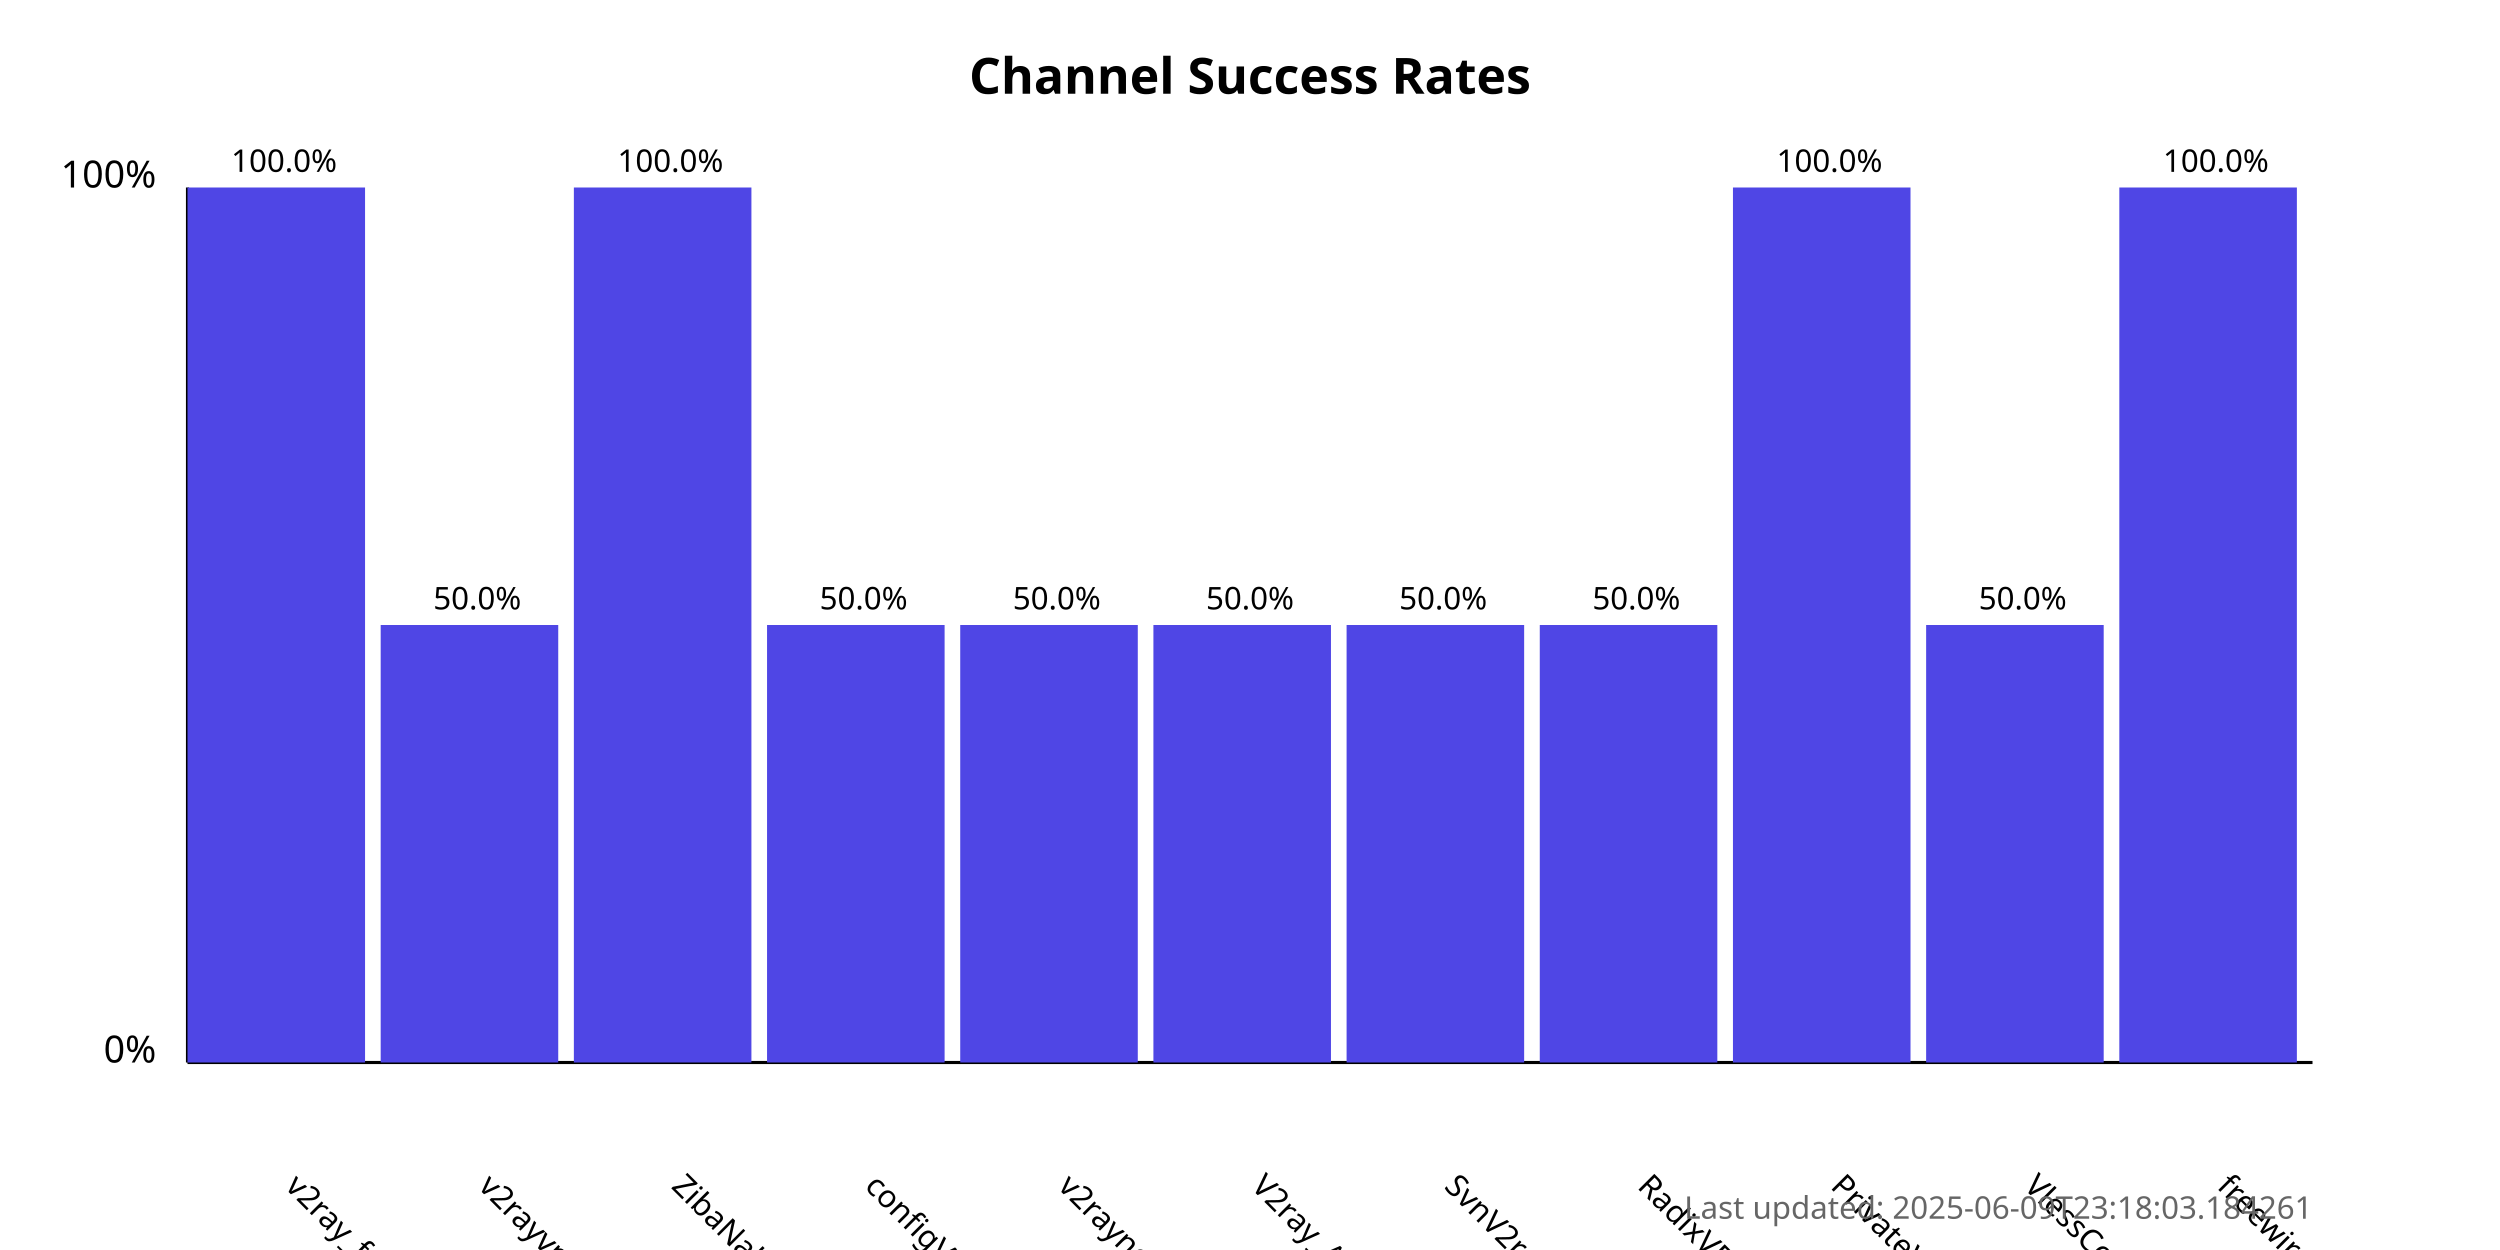
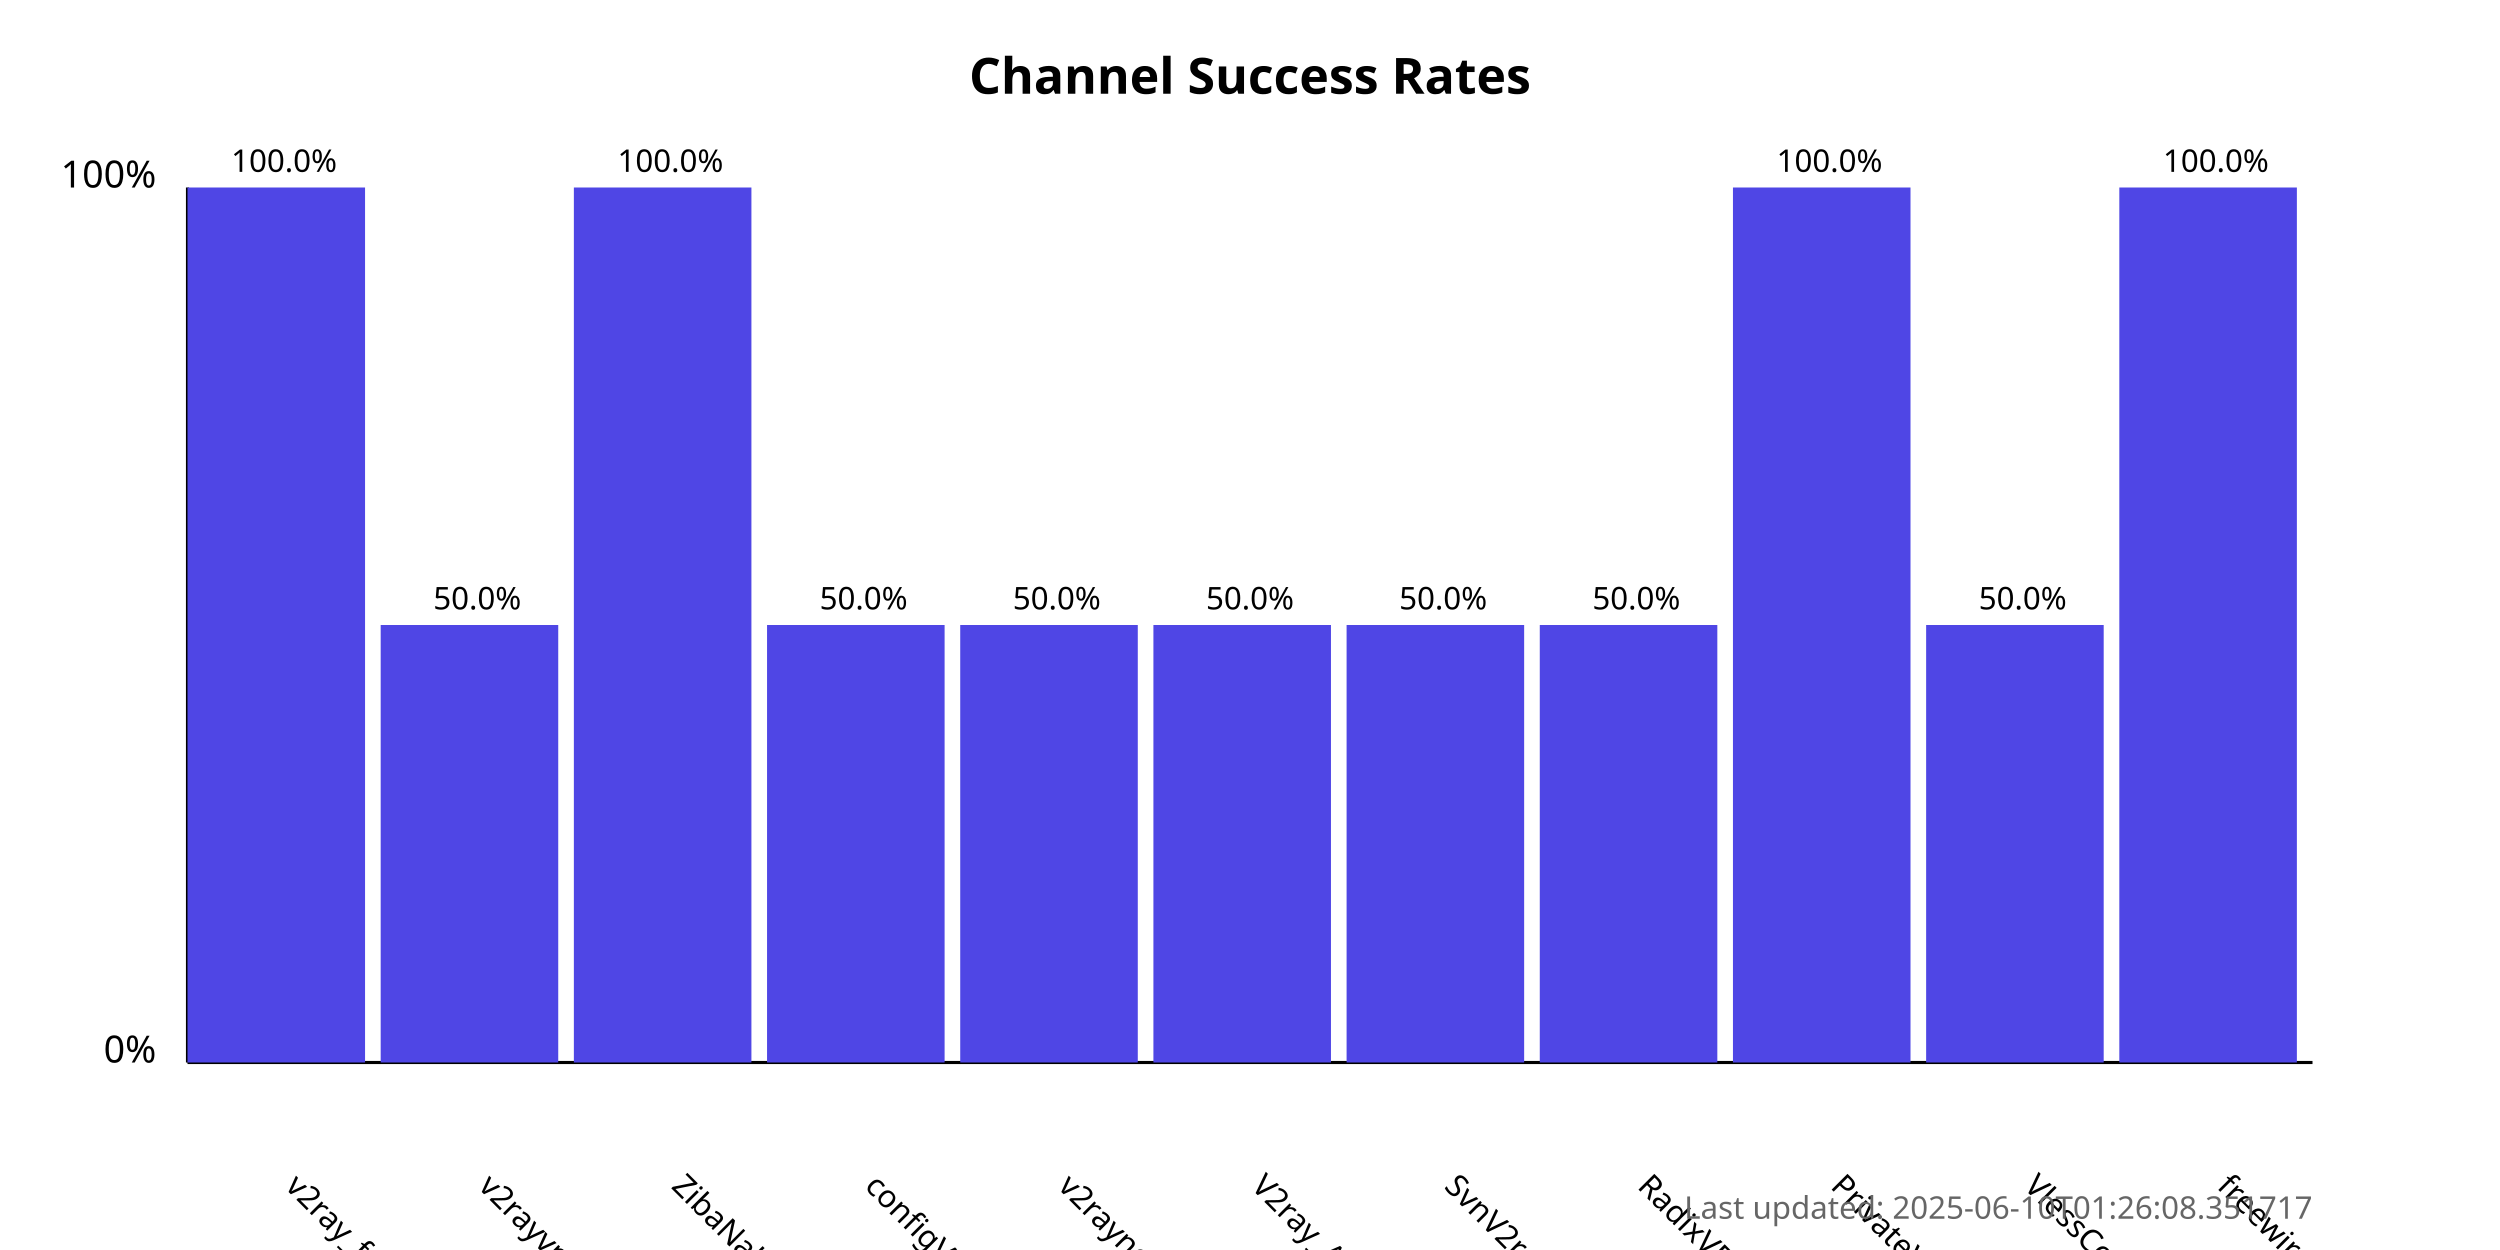
<svg xmlns="http://www.w3.org/2000/svg" width="800" height="400">
  <style>
            .chart-title { font: bold 16px sans-serif; }
            .axis-label { font: 12px sans-serif; }
            .tick-label { font: 10px sans-serif; }
            .bar { fill: #4f46e5; }
            .bar:hover { fill: #6366f1; }
            .timestamp { font: 10px sans-serif; fill: #666; }
        </style>
  <text x="400.0" y="30" text-anchor="middle" class="chart-title">
            Channel Success Rates
        </text>
  <line x1="60" y1="340" x2="60" y2="60" stroke="black" stroke-width="1" />
  <line x1="60" y1="340" x2="740" y2="340" stroke="black" stroke-width="1" />
  <text x="50" y="340" text-anchor="end" class="axis-label">0%</text>
  <text x="50" y="60" text-anchor="end" class="axis-label">100%</text>
  <g>
    <rect x="60" y="60.0" width="56.818" height="280.0" class="bar" />
    <text x="90.909" y="380" transform="rotate(45, 90.90909, 380)" text-anchor="start" class="tick-label">
                v2ray_free_conf
            </text>
    <text x="90.909" y="55.0" text-anchor="middle" class="tick-label">
                100.0%
            </text>
  </g>
  <g>
    <rect x="121.818" y="200.0" width="56.818" height="140.0" class="bar" />
    <text x="152.727" y="380" transform="rotate(45, 152.7273, 380)" text-anchor="start" class="tick-label">
                v2rayvpno
            </text>
    <text x="152.727" y="195.0" text-anchor="middle" class="tick-label">
                50.0%
            </text>
  </g>
  <g>
    <rect x="183.636" y="60.0" width="56.818" height="280.0" class="bar" />
    <text x="214.545" y="380" transform="rotate(45, 214.5455, 380)" text-anchor="start" class="tick-label">
                ZibaNabz
            </text>
    <text x="214.545" y="55.0" text-anchor="middle" class="tick-label">
                100.0%
            </text>
  </g>
  <g>
    <rect x="245.455" y="200.0" width="56.818" height="140.0" class="bar" />
    <text x="276.364" y="380" transform="rotate(45, 276.3636, 380)" text-anchor="start" class="tick-label">
                configV2rayForFree
            </text>
    <text x="276.364" y="195.0" text-anchor="middle" class="tick-label">
                50.0%
            </text>
  </g>
  <g>
    <rect x="307.273" y="200.0" width="56.818" height="140.0" class="bar" />
    <text x="338.182" y="380" transform="rotate(45, 338.1818, 380)" text-anchor="start" class="tick-label">
                v2rayngvpn
            </text>
    <text x="338.182" y="195.0" text-anchor="middle" class="tick-label">
                50.0%
            </text>
  </g>
  <g>
    <rect x="369.091" y="200.0" width="56.818" height="140.0" class="bar" />
    <text x="400.0" y="380" transform="rotate(45, 400.0, 380)" text-anchor="start" class="tick-label">
                V2ray_Alpha
            </text>
    <text x="400.0" y="195.0" text-anchor="middle" class="tick-label">
                50.0%
            </text>
  </g>
  <g>
    <rect x="430.909" y="200.0" width="56.818" height="140.0" class="bar" />
    <text x="461.818" y="380" transform="rotate(45, 461.8182, 380)" text-anchor="start" class="tick-label">
                SvnV2ray
            </text>
    <text x="461.818" y="195.0" text-anchor="middle" class="tick-label">
                50.0%
            </text>
  </g>
  <g>
    <rect x="492.727" y="200.0" width="56.818" height="140.0" class="bar" />
    <text x="523.636" y="380" transform="rotate(45, 523.6364, 380)" text-anchor="start" class="tick-label">
                RadixVPN
            </text>
    <text x="523.636" y="195.0" text-anchor="middle" class="tick-label">
                50.0%
            </text>
  </g>
  <g>
    <rect x="554.545" y="60.0" width="56.818" height="280.0" class="bar" />
    <text x="585.455" y="380" transform="rotate(45, 585.4545, 380)" text-anchor="start" class="tick-label">
                PrivateVPNs
            </text>
    <text x="585.455" y="55.0" text-anchor="middle" class="tick-label">
                100.0%
            </text>
  </g>
  <g>
    <rect x="616.364" y="200.0" width="56.818" height="140.0" class="bar" />
    <text x="647.273" y="380" transform="rotate(45, 647.2727, 380)" text-anchor="start" class="tick-label">
                VlessConfig
            </text>
    <text x="647.273" y="195.0" text-anchor="middle" class="tick-label">
                50.0%
            </text>
  </g>
  <g>
    <rect x="678.182" y="60.0" width="56.818" height="280.0" class="bar" />
    <text x="709.091" y="380" transform="rotate(45, 709.0909, 380)" text-anchor="start" class="tick-label">
                freewireguard
            </text>
    <text x="709.091" y="55.0" text-anchor="middle" class="tick-label">
                100.0%
            </text>
  </g>
  <text x="740" y="390" text-anchor="end" class="timestamp">
-             Last updated: 2025-06-09T23:18:03.184261
+             Last updated: 2025-06-10T01:26:08.351717
        </text>
</svg>
